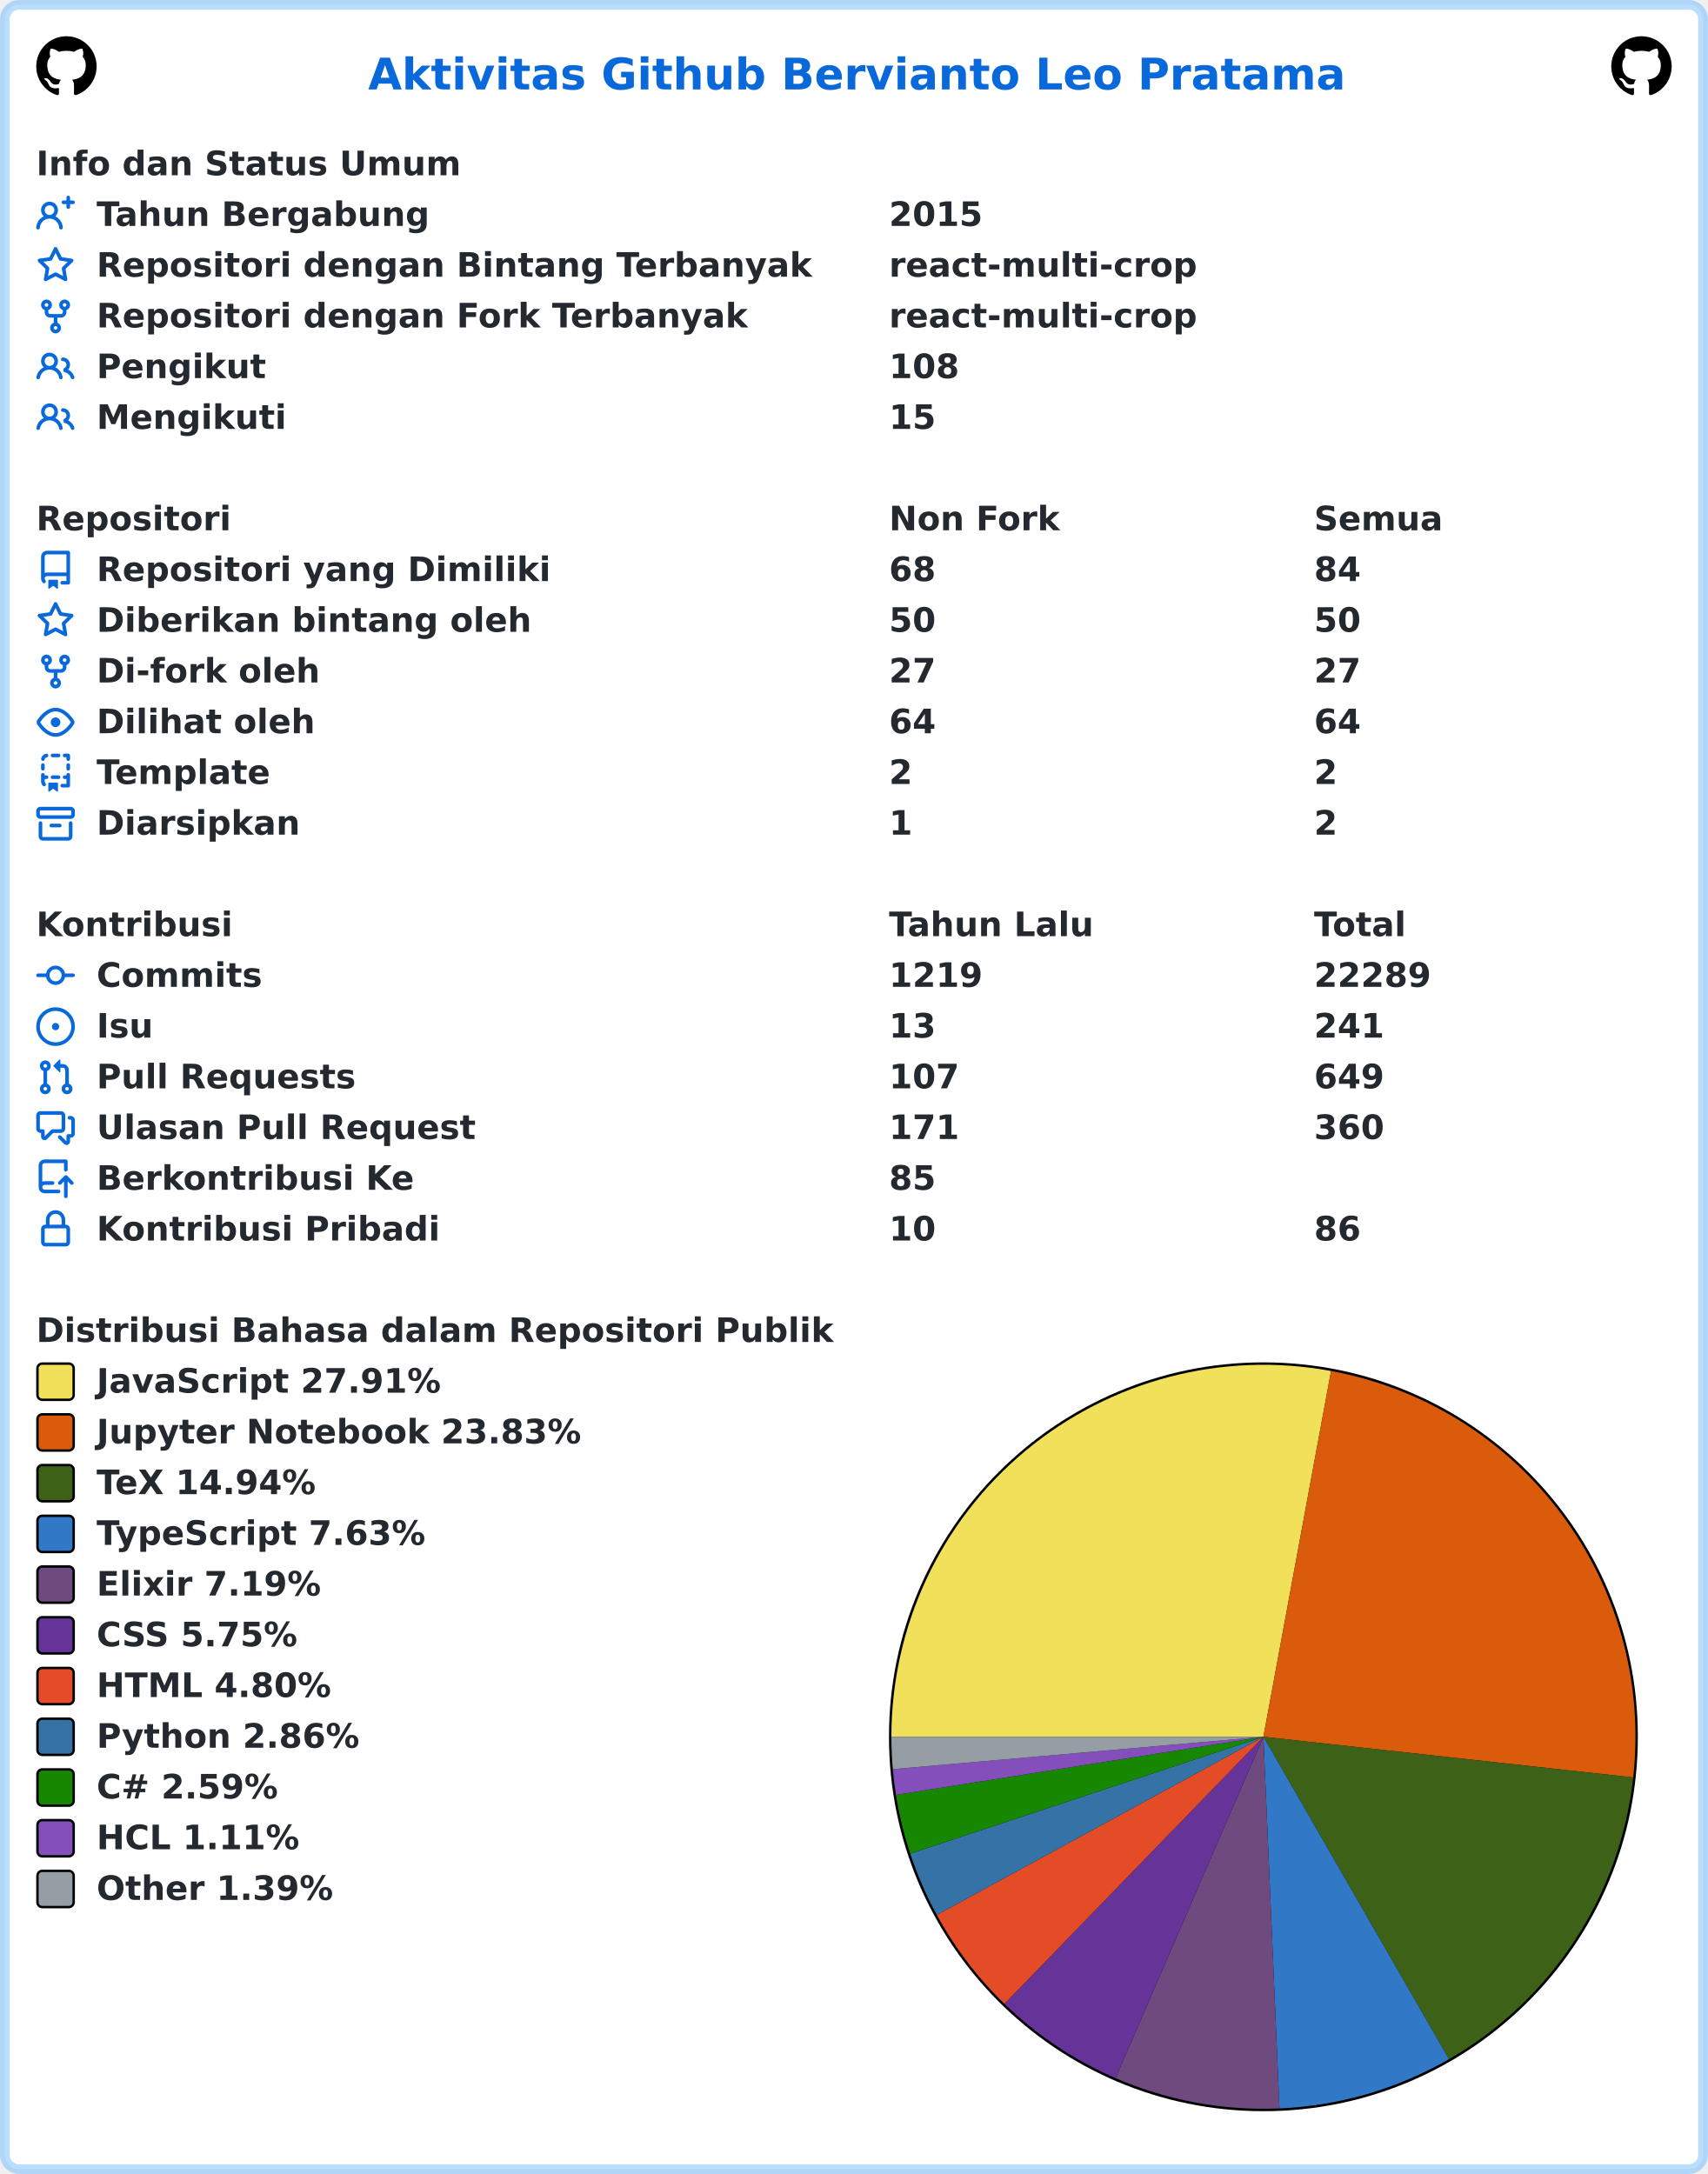
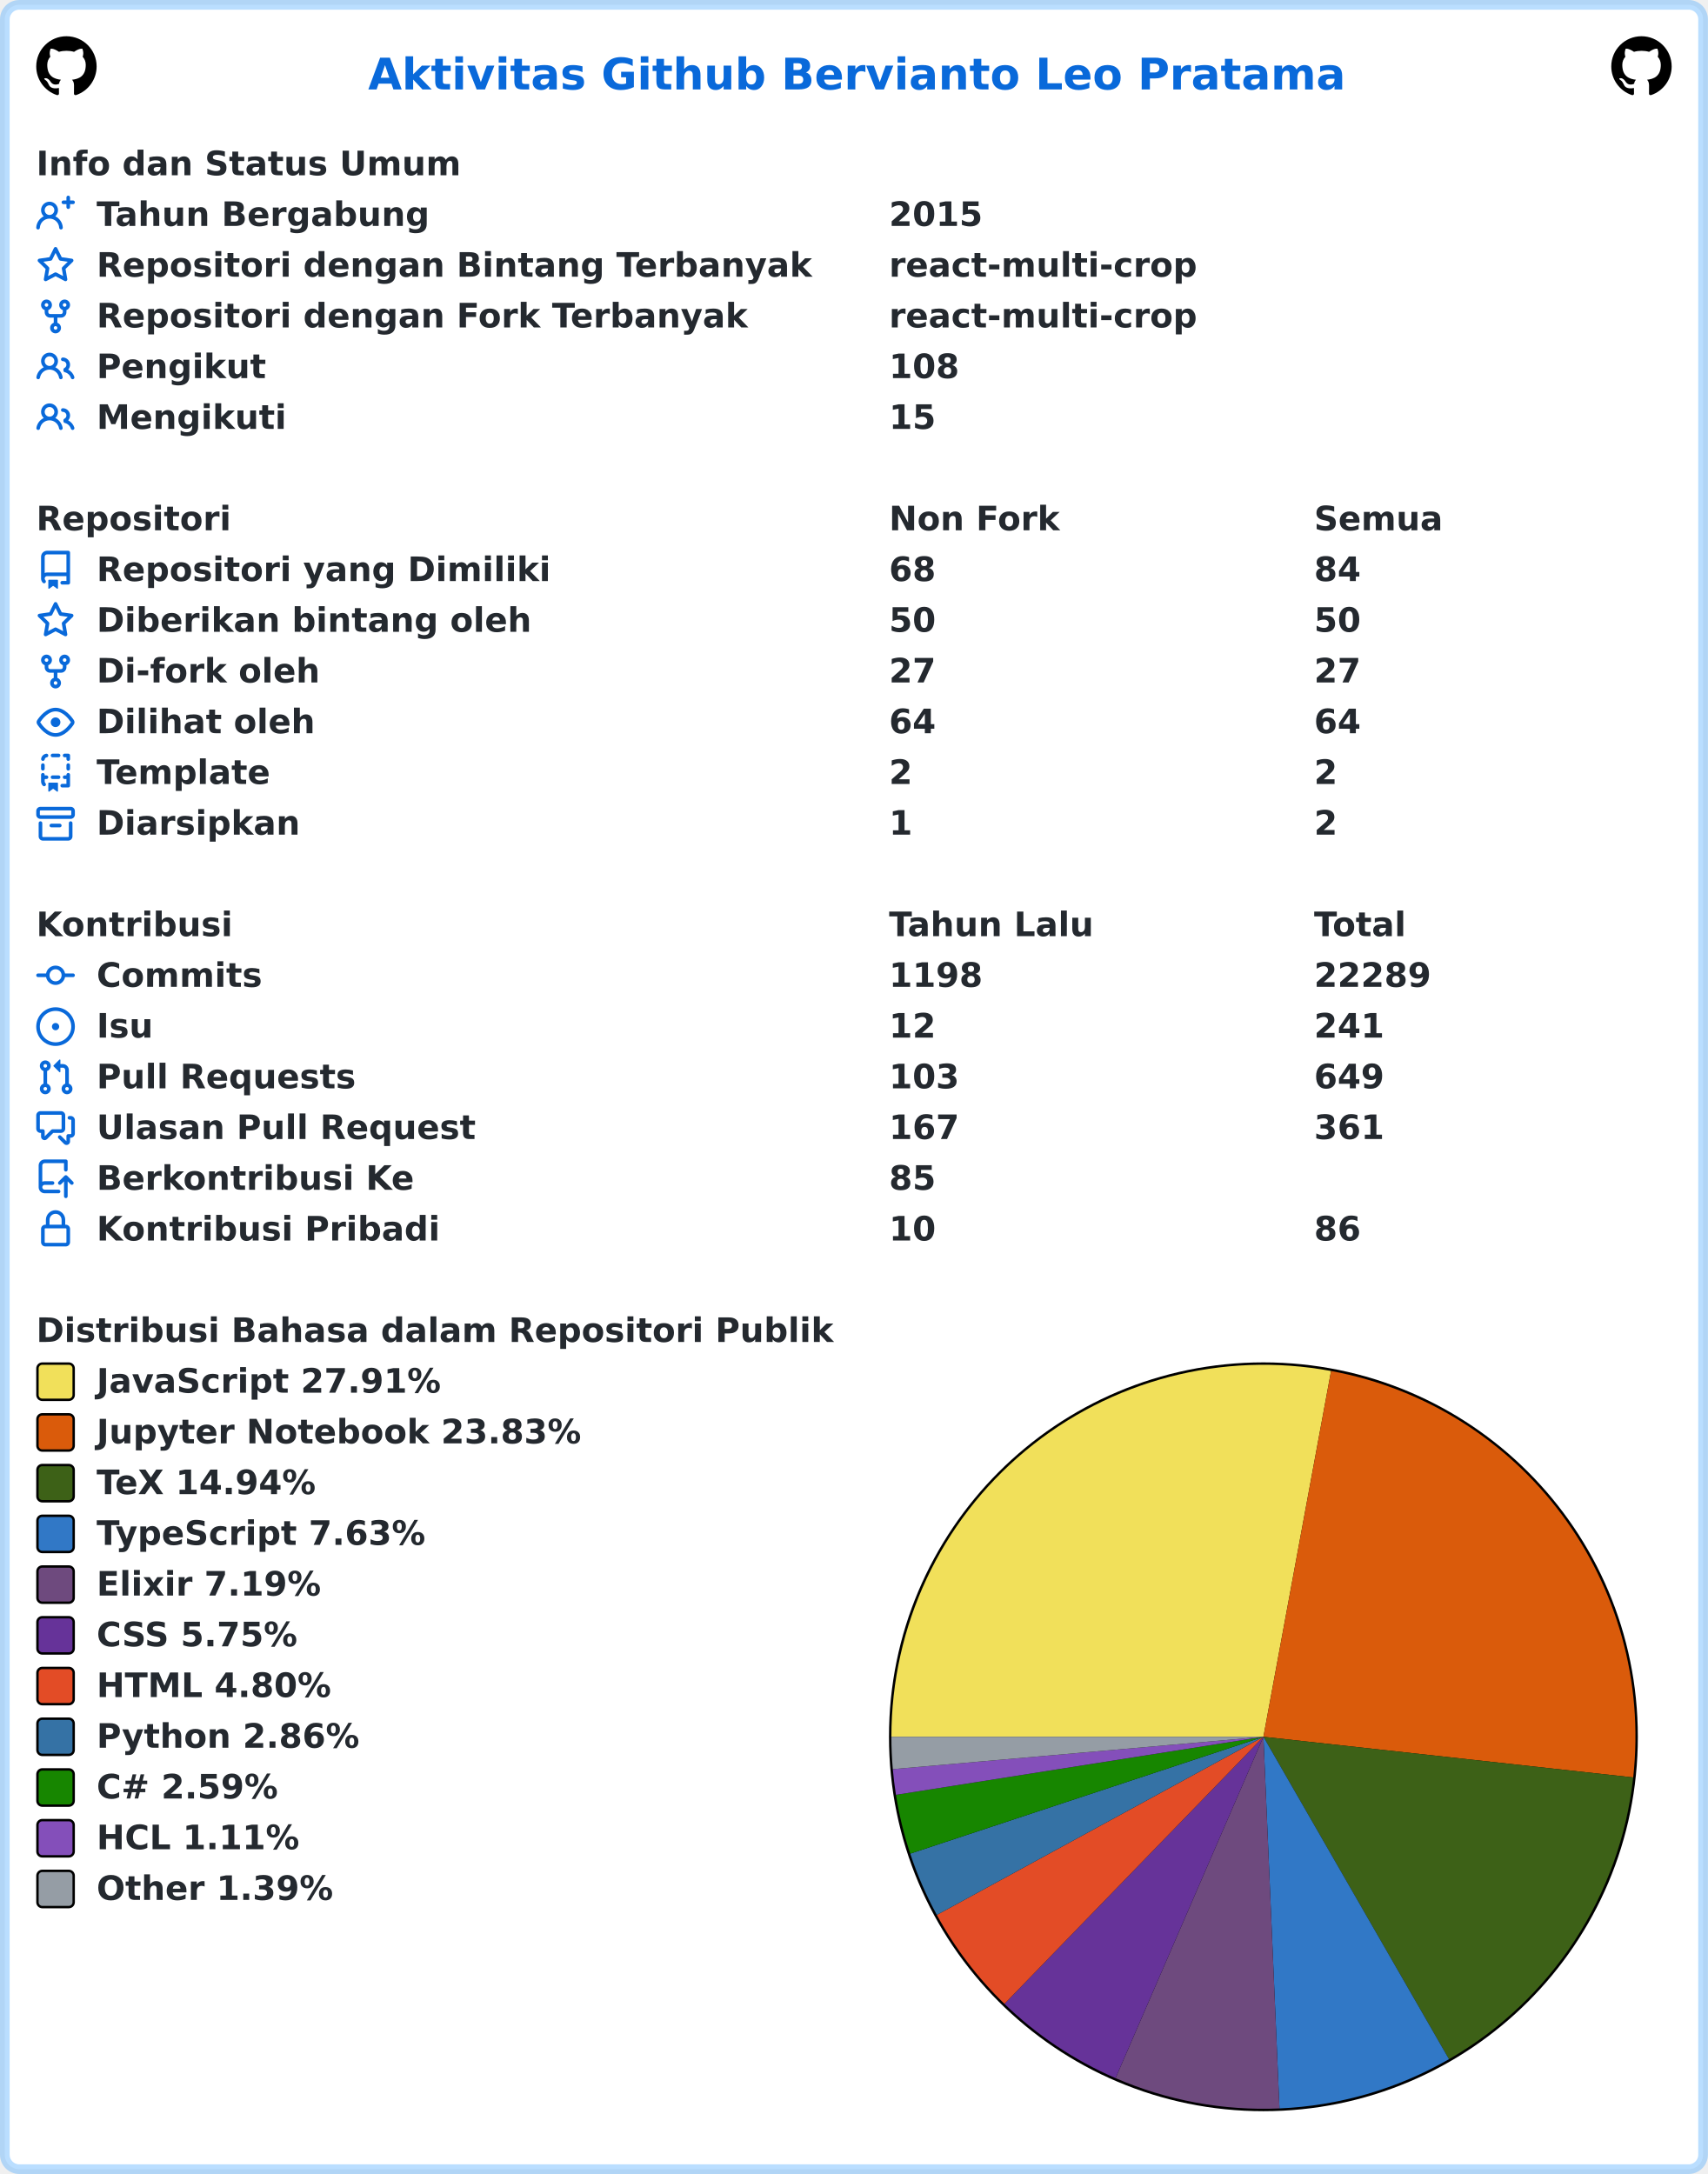
<svg xmlns="http://www.w3.org/2000/svg" width="707" height="900" viewBox="0 0 707 900" lang="id" xml:lang="id">
  <rect x="2" y="2" stroke-width="4" rx="6" width="703" height="896" stroke="rgba(84,174,255,0.4)" fill="#ffffff" />
  <g font-weight="600" font-size="110pt" font-family="Verdana,Geneva,DejaVu Sans,sans-serif" text-rendering="geometricPrecision">
    <text x="1239" y="301" lengthAdjust="spacingAndGlyphs" textLength="3261" transform="scale(0.123)" fill="#0969da">Aktivitas Github Bervianto Leo Pratama</text>
    <svg x="15" y="15" width="25" height="25" viewBox="0 0 16 16">
      <path fill="#000000" fill-rule="evenodd" d="M8 0C3.58 0 0 3.58 0 8c0 3.54 2.29 6.53 5.47 7.59.4.07.55-.17.55-.38 0-.19-.01-.82-.01-1.49-2.01.37-2.53-.49-2.69-.94-.09-.23-.48-.94-.82-1.13-.28-.15-.68-.52-.01-.53.63-.01 1.08.58 1.23.82.72 1.21 1.87.87 2.33.66.07-.52.28-.87.51-1.07-1.78-.2-3.64-.89-3.64-3.95 0-.87.31-1.59.82-2.15-.08-.2-.36-1.02.08-2.12 0 0 .67-.21 2.2.82.64-.18 1.32-.27 2-.27.68 0 1.36.09 2 .27 1.53-1.04 2.2-.82 2.2-.82.44 1.1.16 1.92.08 2.12.51.56.82 1.27.82 2.15 0 3.07-1.87 3.75-3.65 3.95.29.25.54.73.54 1.48 0 1.07-.01 1.93-.01 2.2 0 .21.15.46.55.38A8.013 8.013 0 0016 8c0-4.42-3.58-8-8-8z" />
    </svg>
    <svg x="667" y="15" width="25" height="25" viewBox="0 0 16 16">
      <path fill="#000000" fill-rule="evenodd" d="M8 0C3.58 0 0 3.58 0 8c0 3.54 2.29 6.53 5.47 7.59.4.07.55-.17.55-.38 0-.19-.01-.82-.01-1.49-2.01.37-2.53-.49-2.69-.94-.09-.23-.48-.94-.82-1.13-.28-.15-.68-.52-.01-.53.63-.01 1.08.58 1.23.82.72 1.21 1.87.87 2.33.66.07-.52.28-.87.51-1.07-1.78-.2-3.64-.89-3.64-3.95 0-.87.31-1.59.82-2.15-.08-.2-.36-1.02.08-2.12 0 0 .67-.21 2.2.82.64-.18 1.32-.27 2-.27.68 0 1.36.09 2 .27 1.53-1.04 2.2-.82 2.2-.82.44 1.1.16 1.92.08 2.12.51.56.82 1.27.82 2.15 0 3.07-1.87 3.75-3.65 3.95.29.25.54.73.54 1.48 0 1.07-.01 1.93-.01 2.2 0 .21.15.46.55.38A8.013 8.013 0 0016 8c0-4.42-3.58-8-8-8z" />
    </svg>
    <g transform="translate(0, 60)" fill="#24292f">
      <g transform="translate(15, 0)">
        <g transform="scale(0.095)">
          <text x="0" y="132" textLength="1852" lengthAdjust="spacingAndGlyphs">Info dan Status Umum</text>
        </g>
      </g>
      <g transform="translate(15, 21)">
        <path fill="#0969da" fill-rule="evenodd" d="M13.25 0a.75.75 0 01.75.75V2h1.25a.75.75 0 010 1.5H14v1.25a.75.75 0 01-1.5 0V3.5h-1.25a.75.75 0 010-1.5h1.25V.75a.75.75 0 01.75-.75zM5.5 4a2 2 0 100 4 2 2 0 000-4zm2.4 4.548a3.5 3.5 0 10-4.799 0 5.527 5.527 0 00-3.1 4.66.75.75 0 101.498.085A4.01 4.01 0 015.5 9.5a4.01 4.01 0 014.001 3.793.75.75 0 101.498-.086 5.527 5.527 0 00-3.1-4.659z" />
        <g transform="scale(0.095)">
          <text lengthAdjust="spacingAndGlyphs" textLength="1478" x="263" y="132">Tahun Bergabung</text>
          <text lengthAdjust="spacingAndGlyphs" textLength="420" x="3716" y="132">2015</text>
        </g>
      </g>
      <g transform="translate(15, 42)">
        <path fill="#0969da" fill-rule="evenodd" d="M8 .25a.75.75 0 01.673.418l1.882 3.815 4.21.612a.75.75 0 01.416 1.279l-3.046 2.97.719 4.192a.75.75 0 01-1.088.791L8 12.347l-3.766 1.98a.75.75 0 01-1.088-.79l.72-4.194L.818 6.374a.75.75 0 01.416-1.28l4.21-.611L7.327.668A.75.75 0 018 .25zm0 2.445L6.615 5.5a.75.75 0 01-.564.41l-3.097.45 2.24 2.184a.75.75 0 01.216.664l-.528 3.084 2.769-1.456a.75.75 0 01.698 0l2.77 1.456-.53-3.084a.75.75 0 01.216-.664l2.24-2.183-3.096-.45a.75.75 0 01-.564-.41L8 2.694v.001z" />
        <g transform="scale(0.095)">
          <text lengthAdjust="spacingAndGlyphs" textLength="3126" x="263" y="132">Repositori dengan Bintang Terbanyak</text>
          <text lengthAdjust="spacingAndGlyphs" textLength="1330" x="3716" y="132">react-multi-crop</text>
        </g>
      </g>
      <g transform="translate(15, 63)">
        <path fill="#0969da" fill-rule="evenodd" d="M5 3.25a.75.75 0 11-1.5 0 .75.75 0 011.5 0zm0 2.122a2.25 2.25 0 10-1.5 0v.878A2.25 2.25 0 005.75 8.5h1.5v2.128a2.251 2.251 0 101.5 0V8.5h1.5a2.25 2.25 0 002.25-2.25v-.878a2.25 2.25 0 10-1.5 0v.878a.75.75 0 01-.75.75h-4.5A.75.75 0 015 6.25v-.878zm3.75 7.378a.75.75 0 11-1.5 0 .75.75 0 011.5 0zm3-8.75a.75.75 0 100-1.5.75.75 0 000 1.5z" />
        <g transform="scale(0.095)">
          <text lengthAdjust="spacingAndGlyphs" textLength="2846" x="263" y="132">Repositori dengan Fork Terbanyak</text>
          <text lengthAdjust="spacingAndGlyphs" textLength="1330" x="3716" y="132">react-multi-crop</text>
        </g>
      </g>
      <g transform="translate(15, 84)">
        <path fill="#0969da" fill-rule="evenodd" d="M5.5 3.5a2 2 0 100 4 2 2 0 000-4zM2 5.5a3.5 3.5 0 115.898 2.549 5.507 5.507 0 013.034 4.084.75.75 0 11-1.482.235 4.001 4.001 0 00-7.9 0 .75.75 0 01-1.482-.236A5.507 5.507 0 013.102 8.05 3.49 3.49 0 012 5.5zM11 4a.75.75 0 100 1.5 1.5 1.5 0 01.666 2.844.75.75 0 00-.416.672v.352a.75.75 0 00.574.73c1.2.289 2.162 1.2 2.522 2.372a.75.75 0 101.434-.44 5.01 5.01 0 00-2.56-3.012A3 3 0 0011 4z" />
        <g transform="scale(0.095)">
          <text lengthAdjust="spacingAndGlyphs" textLength="723" x="263" y="132">Pengikut</text>
          <text lengthAdjust="spacingAndGlyphs" textLength="315" x="3716" y="132">108</text>
        </g>
      </g>
      <g transform="translate(15, 105)">
        <path fill="#0969da" fill-rule="evenodd" d="M5.5 3.5a2 2 0 100 4 2 2 0 000-4zM2 5.5a3.5 3.5 0 115.898 2.549 5.507 5.507 0 013.034 4.084.75.75 0 11-1.482.235 4.001 4.001 0 00-7.9 0 .75.75 0 01-1.482-.236A5.507 5.507 0 013.102 8.05 3.49 3.49 0 012 5.5zM11 4a.75.75 0 100 1.5 1.5 1.5 0 01.666 2.844.75.75 0 00-.416.672v.352a.75.75 0 00.574.73c1.2.289 2.162 1.2 2.522 2.372a.75.75 0 101.434-.44 5.01 5.01 0 00-2.56-3.012A3 3 0 0011 4z" />
        <g transform="scale(0.095)">
          <text lengthAdjust="spacingAndGlyphs" textLength="813" x="263" y="132">Mengikuti</text>
          <text lengthAdjust="spacingAndGlyphs" textLength="210" x="3716" y="132">15</text>
        </g>
      </g>
    </g>
    <g transform="translate(0, 207)" fill="#24292f">
      <g transform="translate(15, 0)">
        <g transform="scale(0.095)">
          <text x="0" y="132" textLength="832" lengthAdjust="spacingAndGlyphs">Repositori</text>
          <text x="3716" y="132" textLength="740" lengthAdjust="spacingAndGlyphs">Non Fork</text>
          <text x="5568" y="132" textLength="573" lengthAdjust="spacingAndGlyphs">Semua</text>
        </g>
      </g>
      <g transform="translate(15, 21)">
        <path fill="#0969da" fill-rule="evenodd" d="M2 2.5A2.5 2.5 0 014.5 0h8.75a.75.75 0 01.75.75v12.5a.75.75 0 01-.75.75h-2.5a.75.75 0 110-1.5h1.75v-2h-8a1 1 0 00-.714 1.7.75.75 0 01-1.072 1.05A2.495 2.495 0 012 11.5v-9zm10.5-1V9h-8c-.356 0-.694.074-1 .208V2.5a1 1 0 011-1h8zM5 12.25v3.25a.25.25 0 00.4.2l1.45-1.087a.25.25 0 01.3 0L8.6 15.7a.25.25 0 00.4-.2v-3.25a.25.25 0 00-.25-.25h-3.5a.25.25 0 00-.25.25z" />
        <g transform="scale(0.095)">
          <text lengthAdjust="spacingAndGlyphs" textLength="1962" x="263" y="132">Repositori yang Dimiliki</text>
          <text lengthAdjust="spacingAndGlyphs" textLength="210" x="3716" y="132">68</text>
          <text lengthAdjust="spacingAndGlyphs" textLength="210" x="5568" y="132">84</text>
        </g>
      </g>
      <g transform="translate(15, 42)">
        <path fill="#0969da" fill-rule="evenodd" d="M8 .25a.75.75 0 01.673.418l1.882 3.815 4.21.612a.75.75 0 01.416 1.279l-3.046 2.97.719 4.192a.75.75 0 01-1.088.791L8 12.347l-3.766 1.98a.75.75 0 01-1.088-.79l.72-4.194L.818 6.374a.75.75 0 01.416-1.28l4.21-.611L7.327.668A.75.75 0 018 .25zm0 2.445L6.615 5.5a.75.75 0 01-.564.41l-3.097.45 2.24 2.184a.75.75 0 01.216.664l-.528 3.084 2.769-1.456a.75.75 0 01.698 0l2.77 1.456-.53-3.084a.75.75 0 01.216-.664l2.24-2.183-3.096-.45a.75.75 0 01-.564-.41L8 2.694v.001z" />
        <g transform="scale(0.095)">
          <text lengthAdjust="spacingAndGlyphs" textLength="1887" x="263" y="132">Diberikan bintang oleh</text>
          <text lengthAdjust="spacingAndGlyphs" textLength="210" x="3716" y="132">50</text>
          <text lengthAdjust="spacingAndGlyphs" textLength="210" x="5568" y="132">50</text>
        </g>
      </g>
      <g transform="translate(15, 63)">
        <path fill="#0969da" fill-rule="evenodd" d="M5 3.25a.75.75 0 11-1.5 0 .75.75 0 011.5 0zm0 2.122a2.25 2.25 0 10-1.5 0v.878A2.25 2.25 0 005.75 8.5h1.5v2.128a2.251 2.251 0 101.5 0V8.5h1.5a2.25 2.25 0 002.25-2.25v-.878a2.25 2.25 0 10-1.5 0v.878a.75.75 0 01-.75.75h-4.5A.75.75 0 015 6.25v-.878zm3.75 7.378a.75.75 0 11-1.5 0 .75.75 0 011.5 0zm3-8.75a.75.75 0 100-1.5.75.75 0 000 1.5z" />
        <g transform="scale(0.095)">
          <text lengthAdjust="spacingAndGlyphs" textLength="963" x="263" y="132">Di-fork oleh</text>
          <text lengthAdjust="spacingAndGlyphs" textLength="210" x="3716" y="132">27</text>
          <text lengthAdjust="spacingAndGlyphs" textLength="210" x="5568" y="132">27</text>
        </g>
      </g>
      <g transform="translate(15, 84)">
        <path fill="#0969da" fill-rule="evenodd" d="M1.679 7.932c.412-.621 1.242-1.75 2.366-2.717C5.175 4.242 6.527 3.5 8 3.5c1.473 0 2.824.742 3.955 1.715 1.124.967 1.954 2.096 2.366 2.717a.119.119 0 010 .136c-.412.621-1.242 1.75-2.366 2.717C10.825 11.758 9.473 12.5 8 12.5c-1.473 0-2.824-.742-3.955-1.715C2.92 9.818 2.09 8.69 1.679 8.068a.119.119 0 010-.136zM8 2c-1.981 0-3.67.992-4.933 2.078C1.797 5.169.88 6.423.43 7.1a1.619 1.619 0 000 1.798c.45.678 1.367 1.932 2.637 3.024C4.329 13.008 6.019 14 8 14c1.981 0 3.67-.992 4.933-2.078 1.27-1.091 2.187-2.345 2.637-3.023a1.619 1.619 0 000-1.798c-.45-.678-1.367-1.932-2.637-3.023C11.671 2.992 9.981 2 8 2zm0 8a2 2 0 100-4 2 2 0 000 4z" />
        <g transform="scale(0.095)">
          <text lengthAdjust="spacingAndGlyphs" textLength="944" x="263" y="132">Dilihat oleh</text>
          <text lengthAdjust="spacingAndGlyphs" textLength="210" x="3716" y="132">64</text>
          <text lengthAdjust="spacingAndGlyphs" textLength="210" x="5568" y="132">64</text>
        </g>
      </g>
      <g transform="translate(15, 105)">
        <path fill="#0969da" fill-rule="evenodd" d="M6 .75A.75.75 0 016.75 0h2.5a.75.75 0 010 1.5h-2.5A.75.75 0 016 .75zm5 0a.75.75 0 01.75-.75h1.5a.75.75 0 01.75.75v1.5a.75.75 0 01-1.5 0V1.5h-.75A.75.75 0 0111 .75zM4.992.662a.75.75 0 01-.636.848c-.436.063-.783.41-.846.846a.75.75 0 01-1.485-.212A2.501 2.501 0 014.144.025a.75.75 0 01.848.637zM2.75 4a.75.75 0 01.75.75v1.5a.75.75 0 01-1.5 0v-1.5A.75.75 0 012.75 4zm10.5 0a.75.75 0 01.75.75v1.5a.75.75 0 01-1.5 0v-1.5a.75.75 0 01.75-.75zM2.75 8a.75.75 0 01.75.75v.268A1.72 1.72 0 013.75 9h.5a.75.75 0 010 1.5h-.5a.25.25 0 00-.25.25v.75c0 .28.114.532.3.714a.75.75 0 01-1.05 1.072A2.495 2.495 0 012 11.5V8.75A.75.75 0 012.75 8zm10.5 0a.75.75 0 01.75.75v4.5a.75.75 0 01-.75.75h-2.5a.75.75 0 010-1.5h1.75v-2h-.75a.75.75 0 010-1.5h.75v-.25a.75.75 0 01.75-.75zM6 9.75A.75.75 0 016.75 9h2.5a.75.75 0 010 1.5h-2.5A.75.75 0 016 9.75zm-1 2.5v3.25a.25.25 0 00.4.2l1.45-1.087a.25.25 0 01.3 0L8.6 15.7a.25.25 0 00.4-.2v-3.25a.25.25 0 00-.25-.25h-3.5a.25.25 0 00-.25.25z" />
        <g transform="scale(0.095)">
          <text lengthAdjust="spacingAndGlyphs" textLength="783" x="263" y="132">Template</text>
          <text lengthAdjust="spacingAndGlyphs" textLength="105" x="3716" y="132">2</text>
          <text lengthAdjust="spacingAndGlyphs" textLength="105" x="5568" y="132">2</text>
        </g>
      </g>
      <g transform="translate(15, 126)">
        <path fill="#0969da" fill-rule="evenodd" d="M1.75 2.5a.25.25 0 00-.25.25v1.5c0 .138.112.25.25.25h12.5a.25.25 0 00.25-.25v-1.5a.25.25 0 00-.25-.25H1.75zM0 2.75C0 1.784.784 1 1.75 1h12.5c.966 0 1.75.784 1.75 1.75v1.5A1.75 1.75 0 0114.25 6H1.75A1.75 1.75 0 010 4.25v-1.5zM1.75 7a.75.75 0 01.75.75v5.5c0 .138.112.25.25.25h10.5a.25.25 0 00.25-.25v-5.5a.75.75 0 111.5 0v5.5A1.75 1.75 0 0113.25 15H2.75A1.75 1.75 0 011 13.25v-5.5A.75.75 0 011.75 7zm4.5 1a.75.75 0 000 1.5h3.5a.75.75 0 100-1.5h-3.5z" />
        <g transform="scale(0.095)">
          <text lengthAdjust="spacingAndGlyphs" textLength="880" x="263" y="132">Diarsipkan</text>
          <text lengthAdjust="spacingAndGlyphs" textLength="105" x="3716" y="132">1</text>
          <text lengthAdjust="spacingAndGlyphs" textLength="105" x="5568" y="132">2</text>
        </g>
      </g>
    </g>
    <g transform="translate(0, 375)" fill="#24292f">
      <g transform="translate(15, 0)">
        <g transform="scale(0.095)">
          <text x="0" y="132" textLength="834" lengthAdjust="spacingAndGlyphs">Kontribusi</text>
          <text x="3716" y="132" textLength="914" lengthAdjust="spacingAndGlyphs">Tahun Lalu</text>
          <text x="5568" y="132" textLength="414" lengthAdjust="spacingAndGlyphs">Total</text>
        </g>
      </g>
      <g transform="translate(15, 21)">
        <path fill="#0969da" fill-rule="evenodd" d="M10.5 7.75a2.5 2.5 0 11-5 0 2.5 2.5 0 015 0zm1.43.75a4.002 4.002 0 01-7.86 0H.75a.75.75 0 110-1.5h3.32a4.001 4.001 0 017.86 0h3.32a.75.75 0 110 1.5h-3.32z" />
        <g transform="scale(0.095)">
          <text lengthAdjust="spacingAndGlyphs" textLength="734" x="263" y="132">Commits</text>
-           <text lengthAdjust="spacingAndGlyphs" textLength="420" x="3716" y="132">1219</text>
+           <text lengthAdjust="spacingAndGlyphs" textLength="420" x="3716" y="132">1198</text>
          <text lengthAdjust="spacingAndGlyphs" textLength="525" x="5568" y="132">22289</text>
        </g>
      </g>
      <g transform="translate(15, 42)">
        <path fill="#0969da" d="M8 9.5a1.5 1.5 0 100-3 1.5 1.5 0 000 3z" />
        <path fill="#0969da" fill-rule="evenodd" d="M8 0a8 8 0 100 16A8 8 0 008 0zM1.5 8a6.5 6.5 0 1113 0 6.5 6.5 0 01-13 0z" />
        <g transform="scale(0.095)">
          <text lengthAdjust="spacingAndGlyphs" textLength="238" x="263" y="132">Isu</text>
-           <text lengthAdjust="spacingAndGlyphs" textLength="210" x="3716" y="132">13</text>
+           <text lengthAdjust="spacingAndGlyphs" textLength="210" x="3716" y="132">12</text>
          <text lengthAdjust="spacingAndGlyphs" textLength="315" x="5568" y="132">241</text>
        </g>
      </g>
      <g transform="translate(15, 63)">
        <path fill="#0969da" fill-rule="evenodd" d="M7.177 3.073L9.573.677A.25.25 0 0110 .854v4.792a.25.25 0 01-.427.177L7.177 3.427a.25.25 0 010-.354zM3.75 2.5a.75.75 0 100 1.5.75.75 0 000-1.5zm-2.25.75a2.25 2.25 0 113 2.122v5.256a2.251 2.251 0 11-1.5 0V5.372A2.25 2.25 0 011.5 3.25zM11 2.5h-1V4h1a1 1 0 011 1v5.628a2.251 2.251 0 101.5 0V5A2.5 2.5 0 0011 2.5zm1 10.25a.75.75 0 111.5 0 .75.75 0 01-1.5 0zM3.75 12a.75.75 0 100 1.5.75.75 0 000-1.5z" />
        <g transform="scale(0.095)">
          <text lengthAdjust="spacingAndGlyphs" textLength="1113" x="263" y="132">Pull Requests</text>
-           <text lengthAdjust="spacingAndGlyphs" textLength="315" x="3716" y="132">107</text>
+           <text lengthAdjust="spacingAndGlyphs" textLength="315" x="3716" y="132">103</text>
          <text lengthAdjust="spacingAndGlyphs" textLength="315" x="5568" y="132">649</text>
        </g>
      </g>
      <g transform="translate(15, 84)">
        <path fill="#0969da" fill-rule="evenodd" d="M1.5 2.75a.25.25 0 01.25-.25h8.5a.25.25 0 01.25.25v5.5a.25.25 0 01-.25.25h-3.5a.75.75 0 00-.53.22L3.5 11.44V9.25a.75.75 0 00-.75-.75h-1a.25.25 0 01-.25-.25v-5.5zM1.75 1A1.75 1.75 0 000 2.75v5.5C0 9.216.784 10 1.75 10H2v1.543a1.457 1.457 0 002.487 1.03L7.061 10h3.189A1.75 1.75 0 0012 8.25v-5.5A1.75 1.75 0 0010.25 1h-8.5zM14.5 4.75a.25.25 0 00-.25-.25h-.5a.75.75 0 110-1.5h.5c.966 0 1.75.784 1.75 1.75v5.5A1.75 1.75 0 0114.25 12H14v1.543a1.457 1.457 0 01-2.487 1.03L9.22 12.28a.75.75 0 111.06-1.06l2.22 2.22v-2.19a.75.75 0 01.75-.75h1a.25.25 0 00.25-.25v-5.5z" />
        <g transform="scale(0.095)">
          <text lengthAdjust="spacingAndGlyphs" textLength="1640" x="263" y="132">Ulasan Pull Request</text>
-           <text lengthAdjust="spacingAndGlyphs" textLength="315" x="3716" y="132">171</text>
-           <text lengthAdjust="spacingAndGlyphs" textLength="315" x="5568" y="132">360</text>
+           <text lengthAdjust="spacingAndGlyphs" textLength="315" x="3716" y="132">167</text>
+           <text lengthAdjust="spacingAndGlyphs" textLength="315" x="5568" y="132">361</text>
        </g>
      </g>
      <g transform="translate(15, 105)">
        <path fill="#0969da" fill-rule="evenodd" d="M1 2.5A2.5 2.5 0 013.5 0h8.75a.75.75 0 01.75.75v3.5a.75.75 0 01-1.5 0V1.5h-8a1 1 0 00-1 1v6.708A2.492 2.492 0 013.5 9h3.25a.75.75 0 010 1.5H3.5a1 1 0 100 2h5.75a.75.75 0 010 1.5H3.5A2.5 2.5 0 011 11.5v-9zm13.23 7.79a.75.75 0 001.06-1.06l-2.505-2.505a.75.75 0 00-1.06 0L9.22 9.229a.75.75 0 001.06 1.061l1.225-1.224v6.184a.75.75 0 001.5 0V9.066l1.224 1.224z" />
        <g transform="scale(0.095)">
          <text lengthAdjust="spacingAndGlyphs" textLength="1366" x="263" y="132">Berkontribusi Ke</text>
          <text lengthAdjust="spacingAndGlyphs" textLength="210" x="3716" y="132">85</text>
        </g>
      </g>
      <g transform="translate(15, 126)">
        <path fill="#0969da" fill-rule="evenodd" d="M4 4v2h-.25A1.75 1.75 0 002 7.75v5.5c0 .966.784 1.75 1.75 1.75h8.5A1.75 1.75 0 0014 13.25v-5.5A1.75 1.75 0 0012.25 6H12V4a4 4 0 10-8 0zm6.5 2V4a2.5 2.5 0 00-5 0v2h5zM12 7.5h.25a.25.25 0 01.25.25v5.5a.25.25 0 01-.25.25h-8.5a.25.25 0 01-.25-.25v-5.5a.25.25 0 01.25-.25H12z" />
        <g transform="scale(0.095)">
          <text lengthAdjust="spacingAndGlyphs" textLength="1456" x="263" y="132">Kontribusi Pribadi</text>
          <text lengthAdjust="spacingAndGlyphs" textLength="210" x="3716" y="132">10</text>
          <text lengthAdjust="spacingAndGlyphs" textLength="210" x="5568" y="132">86</text>
        </g>
      </g>
    </g>
    <g transform="translate(0, 543)" fill="#24292f">
      <g transform="translate(15, 0)">
        <g transform="scale(0.095)">
          <text x="0" y="132" textLength="3438" lengthAdjust="spacingAndGlyphs">Distribusi Bahasa dalam Repositori Publik</text>
        </g>
      </g>
      <g transform="translate(368, 21)">
        <circle cx="155" cy="155" r="155" fill="#000000" />
      </g>
      <g transform="translate(369, 22)">
        <path fill-rule="evenodd" fill="#f1e05a" d="M 0.0,154 A 154 154 0 0 1 182.006 2.568 L 154,154 Z" />
        <path fill-rule="evenodd" fill="#DA5B0B" d="M 182.006,2.568 A 154 154 0 0 1 307.077 170.835 L 154,154 Z" />
        <path fill-rule="evenodd" fill="#3D6117" d="M 307.077,170.835 A 154 154 0 0 1 230.823 287.47 L 154,154 Z" />
        <path fill-rule="evenodd" fill="#3178c6" d="M 230.823,287.47 A 154 154 0 0 1 160.643 307.857 L 154,154 Z" />
        <path fill-rule="evenodd" fill="#6e4a7e" d="M 160.643,307.857 A 154 154 0 0 1 92.793 295.314 L 154,154 Z" />
        <path fill-rule="evenodd" fill="#663399" d="M 92.793,295.314 A 154 154 0 0 1 46.792 264.555 L 154,154 Z" />
        <path fill-rule="evenodd" fill="#e34c26" d="M 46.792,264.555 A 154 154 0 0 1 18.809 227.751 L 154,154 Z" />
        <path fill-rule="evenodd" fill="#3572A5" d="M 18.809,227.751 A 154 154 0 0 1 7.797 202.381 L 154,154 Z" />
        <path fill-rule="evenodd" fill="#178600" d="M 7.797,202.381 A 154 154 0 0 1 1.887 178.034 L 154,154 Z" />
        <path fill-rule="evenodd" fill="#844FBA" d="M 1.887,178.034 A 154 154 0 0 1 0.584 167.395 L 154,154 Z" />
        <path fill-rule="evenodd" fill="#959da5" d="M 0.584,167.395 A 154 154 0 0 1 0.0 154 L 154,154 Z" />
      </g>
      <g transform="translate(15, 21)">
        <rect x="0.5" y="0.5" rx="2" width="15" height="15" fill="#f1e05a" stroke-width="1" stroke="#000000" />
        <text transform="scale(0.095)" x="263" y="132" textLength="1516" lengthAdjust="spacingAndGlyphs">JavaScript 27.91%</text>
      </g>
      <g transform="translate(15, 42)">
        <rect x="0.5" y="0.5" rx="2" width="15" height="15" fill="#DA5B0B" stroke-width="1" stroke="#000000" />
        <text transform="scale(0.095)" x="263" y="132" textLength="2126" lengthAdjust="spacingAndGlyphs">Jupyter Notebook 23.83%</text>
      </g>
      <g transform="translate(15, 63)">
        <rect x="0.5" y="0.5" rx="2" width="15" height="15" fill="#3D6117" stroke-width="1" stroke="#000000" />
        <text transform="scale(0.095)" x="263" y="132" textLength="999" lengthAdjust="spacingAndGlyphs">TeX 14.94%</text>
      </g>
      <g transform="translate(15, 84)">
        <rect x="0.5" y="0.5" rx="2" width="15" height="15" fill="#3178c6" stroke-width="1" stroke="#000000" />
        <text transform="scale(0.095)" x="263" y="132" textLength="1462" lengthAdjust="spacingAndGlyphs">TypeScript 7.63%</text>
      </g>
      <g transform="translate(15, 105)">
        <rect x="0.5" y="0.5" rx="2" width="15" height="15" fill="#6e4a7e" stroke-width="1" stroke="#000000" />
        <text transform="scale(0.095)" x="263" y="132" textLength="987" lengthAdjust="spacingAndGlyphs">Elixir 7.19%</text>
      </g>
      <g transform="translate(15, 126)">
        <rect x="0.5" y="0.5" rx="2" width="15" height="15" fill="#663399" stroke-width="1" stroke="#000000" />
        <text transform="scale(0.095)" x="263" y="132" textLength="903" lengthAdjust="spacingAndGlyphs">CSS 5.75%</text>
      </g>
      <g transform="translate(15, 147)">
        <rect x="0.5" y="0.5" rx="2" width="15" height="15" fill="#e34c26" stroke-width="1" stroke="#000000" />
        <text transform="scale(0.095)" x="263" y="132" textLength="1036" lengthAdjust="spacingAndGlyphs">HTML 4.80%</text>
      </g>
      <g transform="translate(15, 168)">
        <rect x="0.5" y="0.5" rx="2" width="15" height="15" fill="#3572A5" stroke-width="1" stroke="#000000" />
        <text transform="scale(0.095)" x="263" y="132" textLength="1149" lengthAdjust="spacingAndGlyphs">Python 2.86%</text>
      </g>
      <g transform="translate(15, 189)">
        <rect x="0.5" y="0.5" rx="2" width="15" height="15" fill="#178600" stroke-width="1" stroke="#000000" />
        <text transform="scale(0.095)" x="263" y="132" textLength="831" lengthAdjust="spacingAndGlyphs">C# 2.59%</text>
      </g>
      <g transform="translate(15, 210)">
        <rect x="0.5" y="0.5" rx="2" width="15" height="15" fill="#844FBA" stroke-width="1" stroke="#000000" />
        <text transform="scale(0.095)" x="263" y="132" textLength="909" lengthAdjust="spacingAndGlyphs">HCL 1.11%</text>
      </g>
      <g transform="translate(15, 231)">
        <rect x="0.5" y="0.5" rx="2" width="15" height="15" fill="#959da5" stroke-width="1" stroke="#000000" />
        <text transform="scale(0.095)" x="263" y="132" textLength="1047" lengthAdjust="spacingAndGlyphs">Other 1.39%</text>
      </g>
    </g>
  </g>
</svg>
